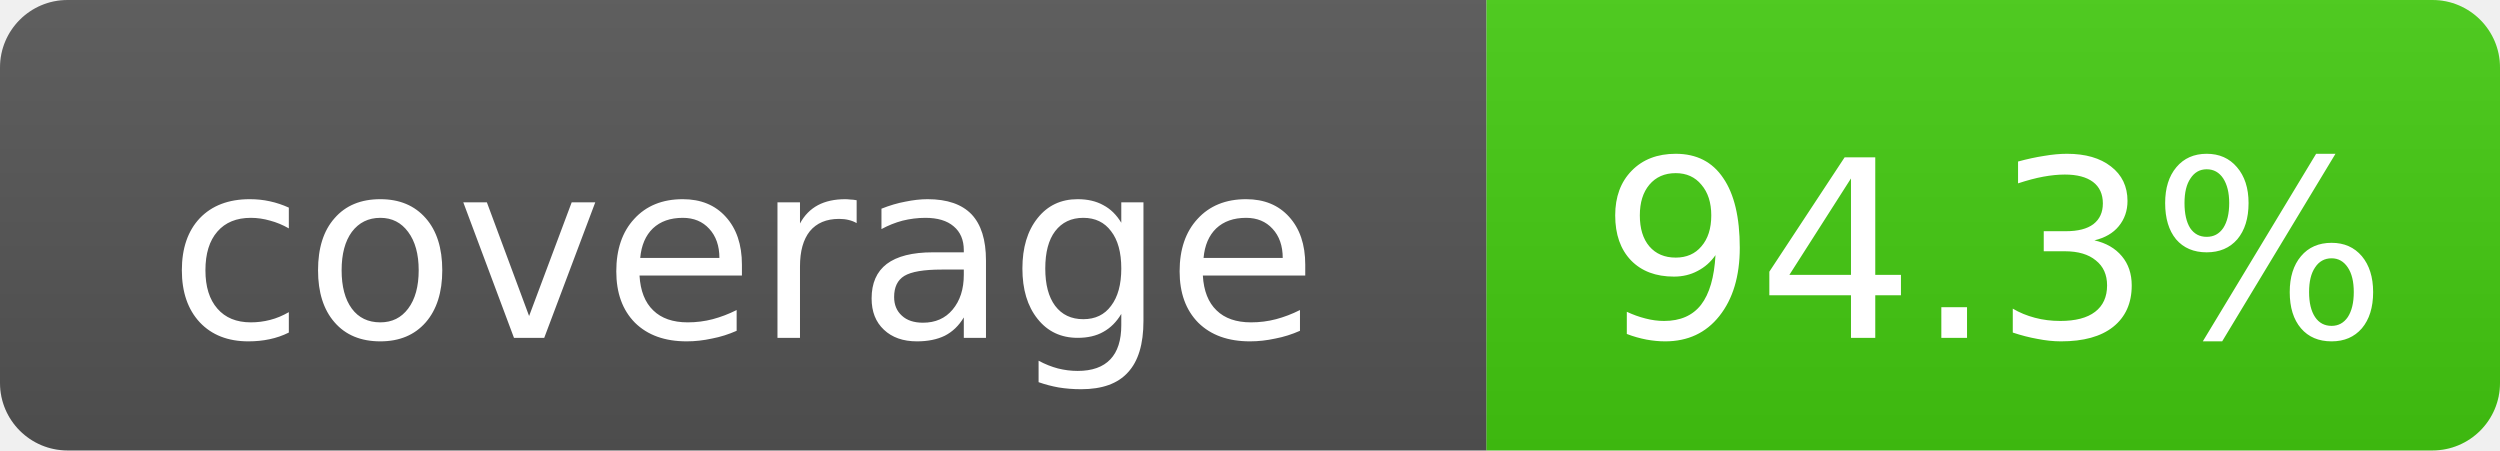
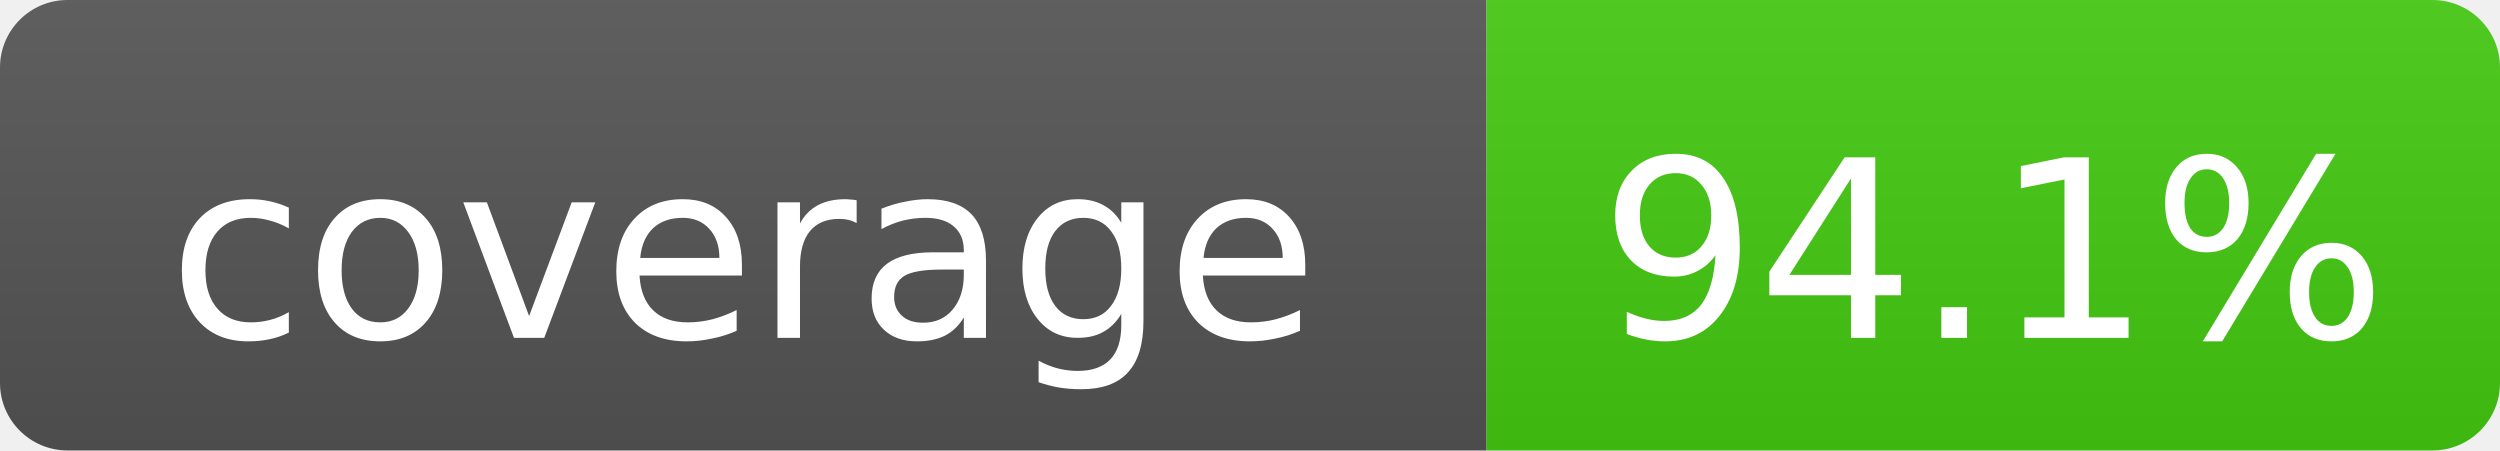
- <svg xmlns="http://www.w3.org/2000/svg" width="111" height="20" role="img" aria-label="coverage: 94.3%">
+ <svg xmlns="http://www.w3.org/2000/svg" width="111" height="20" role="img" aria-label="coverage: 94.1%">
  <linearGradient id="s" x2="0" y2="100%">
    <stop offset="0" stop-color="#bbb" stop-opacity=".1" />
    <stop offset="1" stop-opacity=".1" />
  </linearGradient>
  <clipPath id="r">
    <rect width="111" height="20" rx="3" fill="#fff" />
  </clipPath>
  <g clip-path="url(#r)">
    <rect width="66" height="20" fill="#555" />
    <rect x="66" width="45" height="20" fill="#4c1" />
    <rect width="111" height="20" fill="url(#s)" />
  </g>
  <g fill="#fff" text-anchor="middle" font-family="DejaVu Sans,Verdana,Geneva,sans-serif" font-size="11">
    <text x="33.0" y="15">coverage</text>
-     <text x="88.5" y="15">94.3%</text>
+     <text x="88.5" y="15">94.1%</text>
  </g>
</svg>
